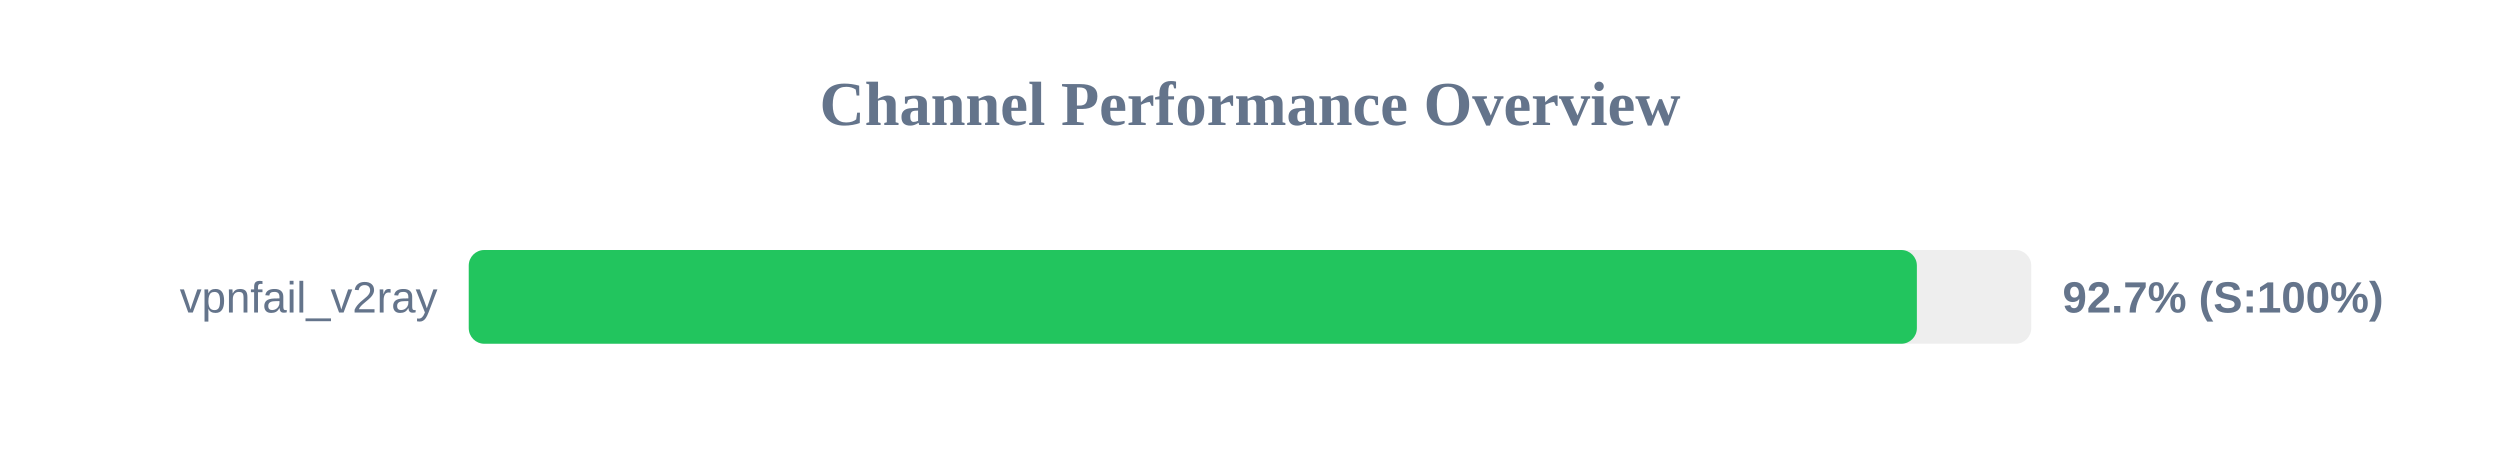
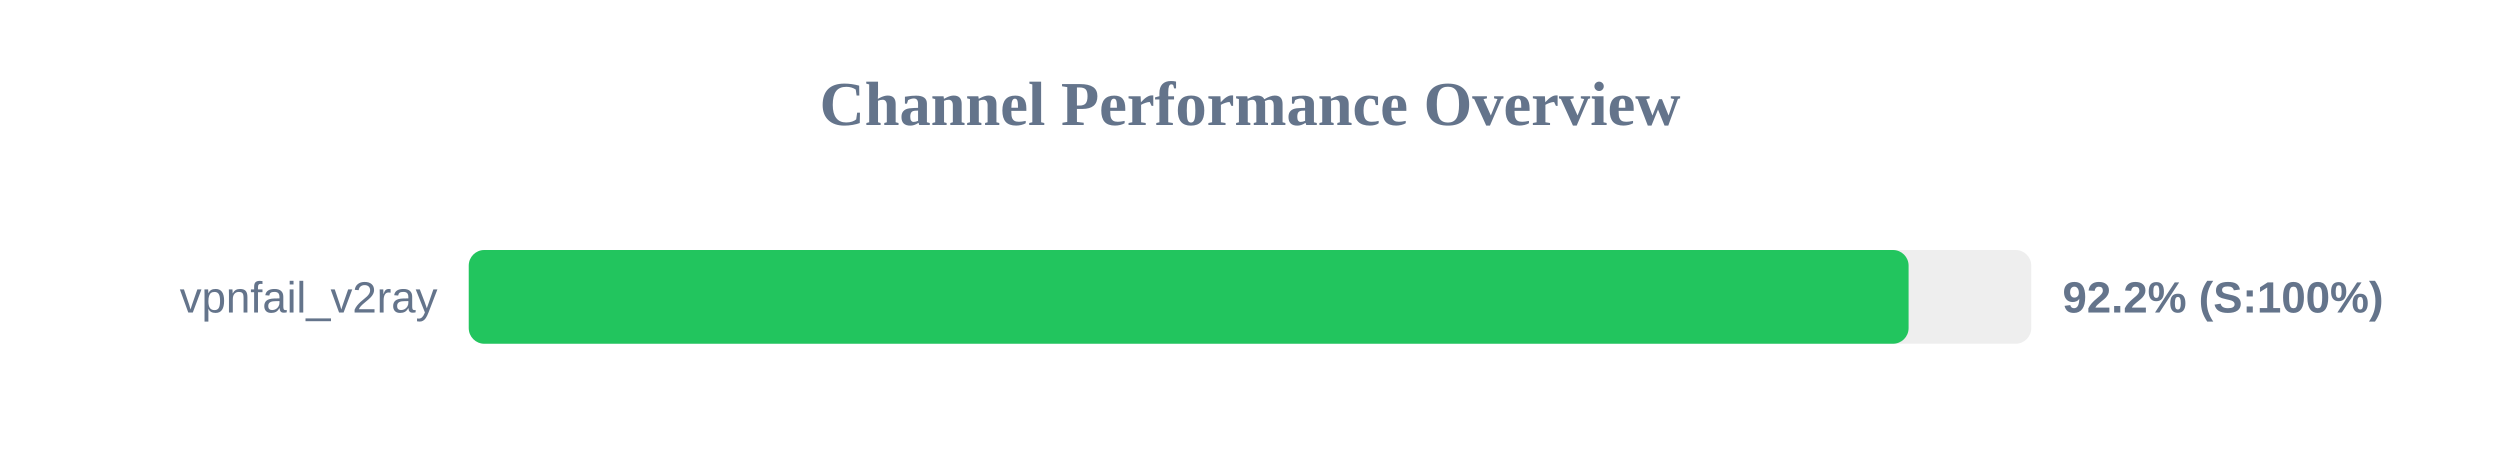
<svg xmlns="http://www.w3.org/2000/svg" width="800" height="150" version="1.1">
  <style>
        .row { font: 14px Arial; fill: #64748b; }
        .score { font: bold 14px Arial; fill: #64748b; }
    </style>
  <text x="400" y="40" text-anchor="middle" font-size="20px" font-weight="bold" fill="#64748b">Channel Performance Overview</text>
  <rect x="150" y="80" width="500" height="30" fill="#eee" rx="5" />
-   <rect x="150" y="80" width="463.4" height="30" fill="#22c55e" rx="5" />
+   <rect x="150" y="80" width="460.75" height="30" fill="#22c55e" rx="5" />
  <text x="140" y="100" text-anchor="end" class="row">vpnfail_v2ray</text>
-   <text x="660" y="100" text-anchor="start" class="score">92.7% (S:100%)</text>
+   <text x="660" y="100" text-anchor="start" class="score">92.2% (S:100%)</text>
</svg>
